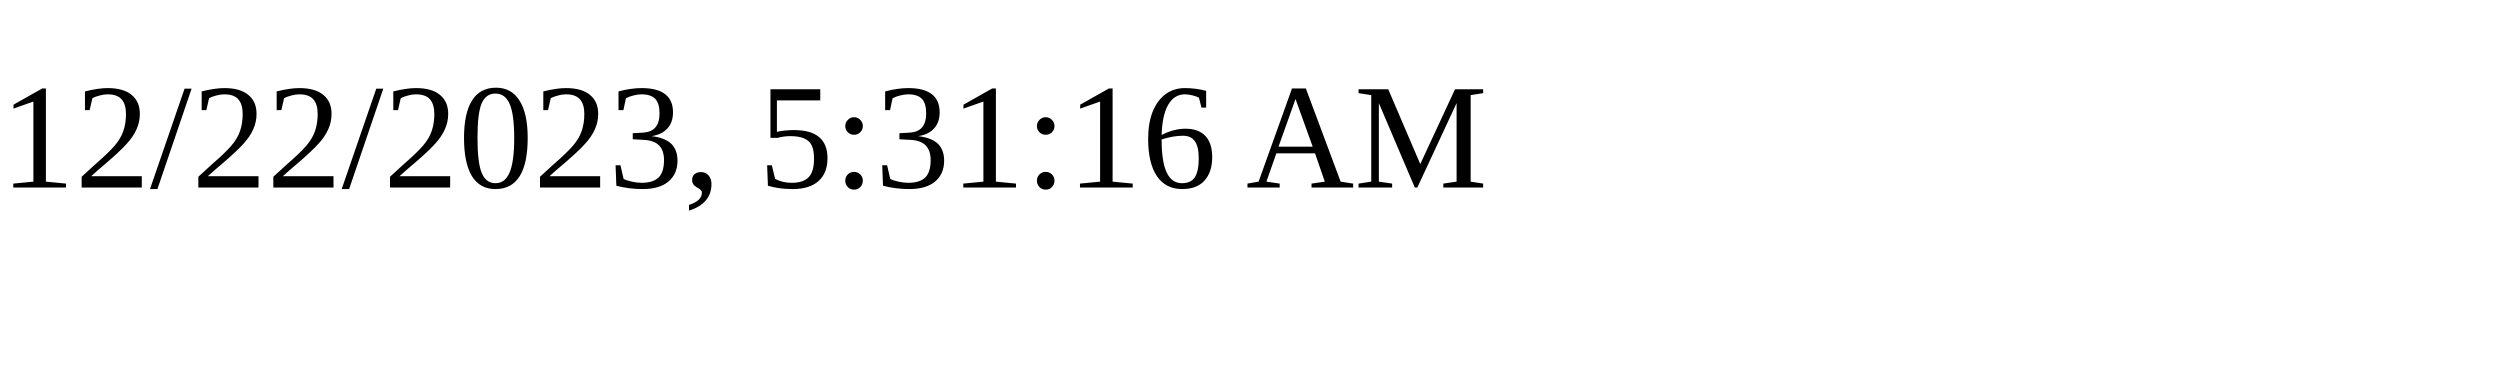
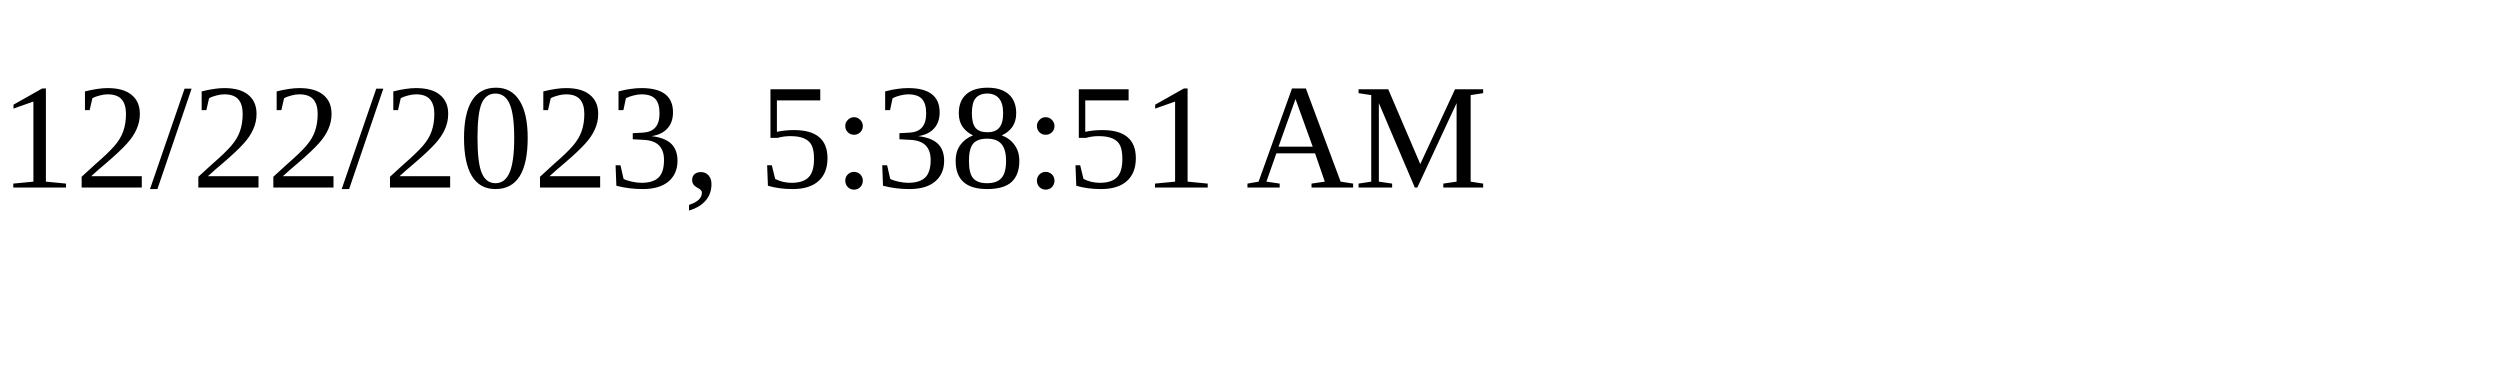
<svg xmlns="http://www.w3.org/2000/svg" height="30" width="200">
-   <text x="0" y="15">12/22/2023, 5:31:16 AM</text>
+   <text x="0" y="15">12/22/2023, 5:38:51 AM</text>
</svg>
